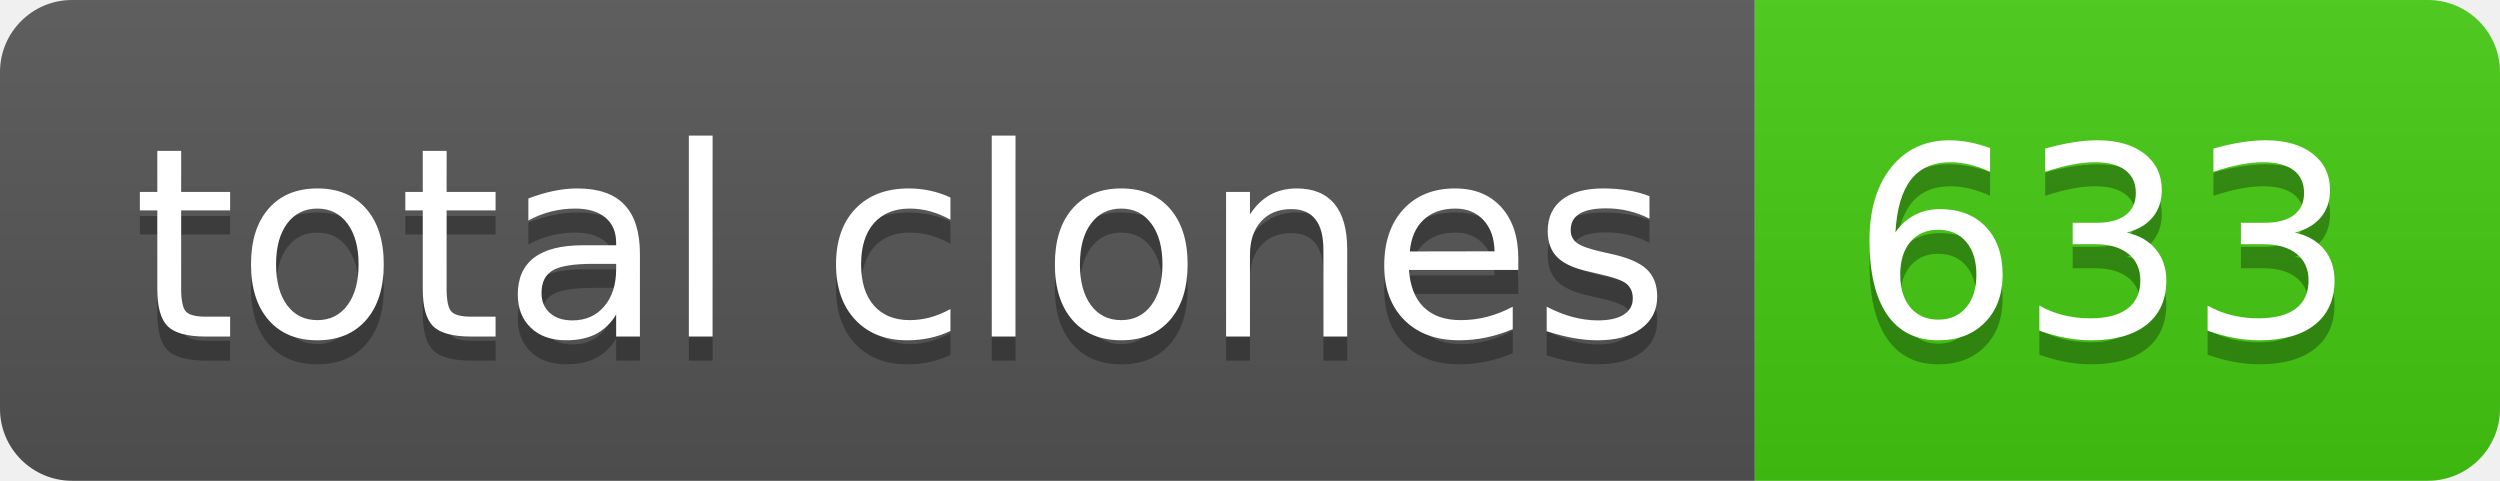
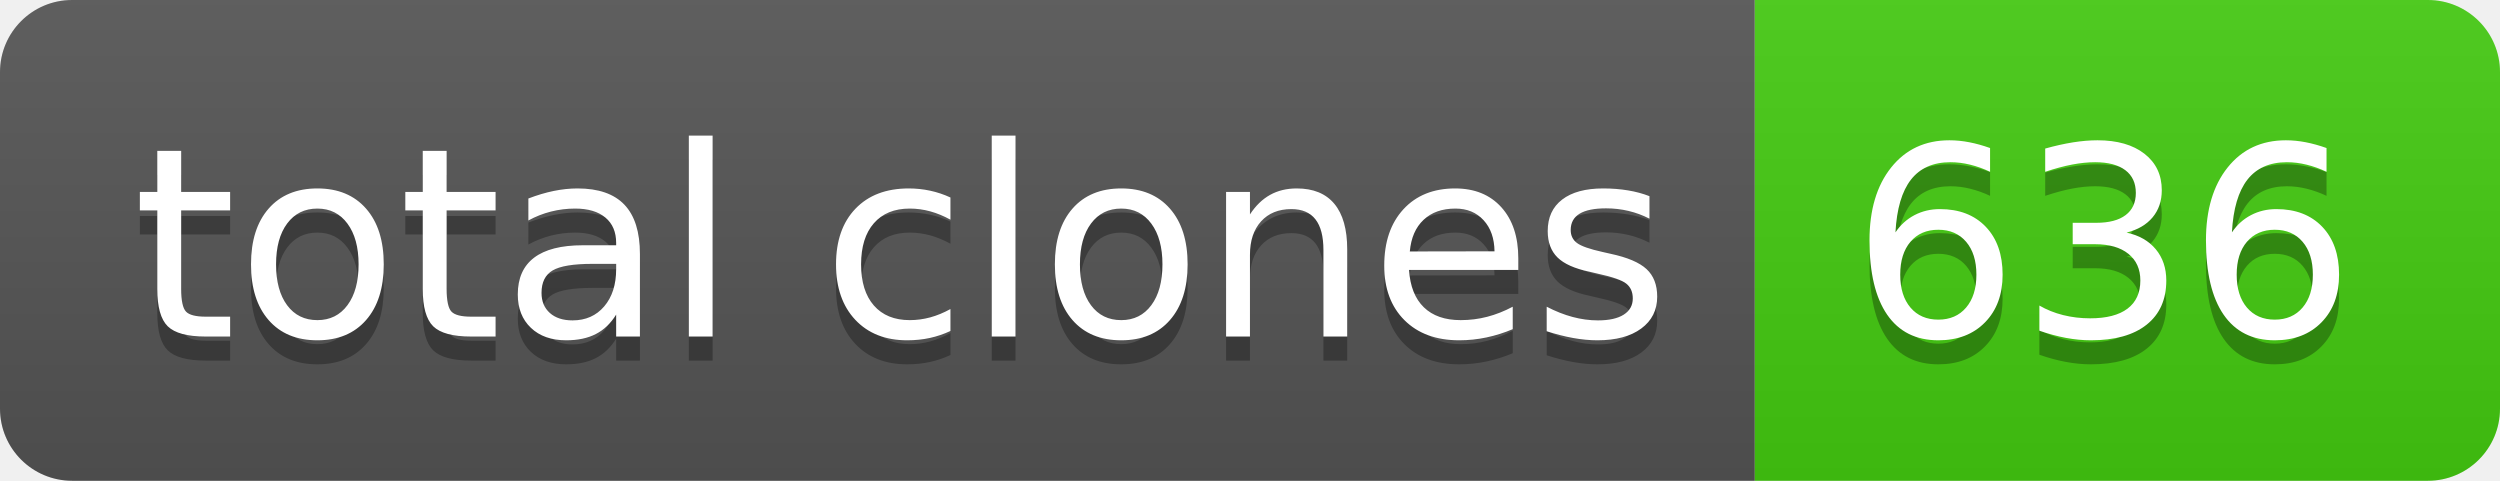
- <svg xmlns="http://www.w3.org/2000/svg" width="104" height="20" role="img" aria-label="total clones: 633">
+ <svg xmlns="http://www.w3.org/2000/svg" width="104" height="20" role="img" aria-label="total clones: 636">
  <linearGradient id="s" x2="0" y2="100%">
    <stop offset="0" stop-color="#bbb" stop-opacity=".1" />
    <stop offset="1" stop-opacity=".1" />
  </linearGradient>
  <clipPath id="r">
    <rect width="104" height="20" rx="3" fill="#fff" />
  </clipPath>
  <g clip-path="url(#r)">
    <rect width="73" height="20" fill="#555" />
    <rect x="73" width="31" height="20" fill="#4c1" />
    <rect width="104" height="20" fill="url(#s)" />
  </g>
  <g fill="#fff" text-anchor="middle" font-family="Verdana,Geneva,DejaVu Sans,sans-serif" text-rendering="geometricPrecision" font-size="110">
    <text aria-hidden="true" x="375" y="150" fill="#010101" fill-opacity=".3" transform="scale(.1)" textLength="630">total clones</text>
    <text x="375" y="140" transform="scale(.1)" fill="#fff" textLength="630">total clones</text>
-     <text aria-hidden="true" x="875" y="150" fill="#010101" fill-opacity=".3" transform="scale(.1)" textLength="210">633</text>
-     <text x="875" y="140" transform="scale(.1)" fill="#fff" textLength="210">633</text>
+     <text aria-hidden="true" x="875" y="150" fill="#010101" fill-opacity=".3" transform="scale(.1)" textLength="210">636</text>
+     <text x="875" y="140" transform="scale(.1)" fill="#fff" textLength="210">636</text>
  </g>
</svg>
